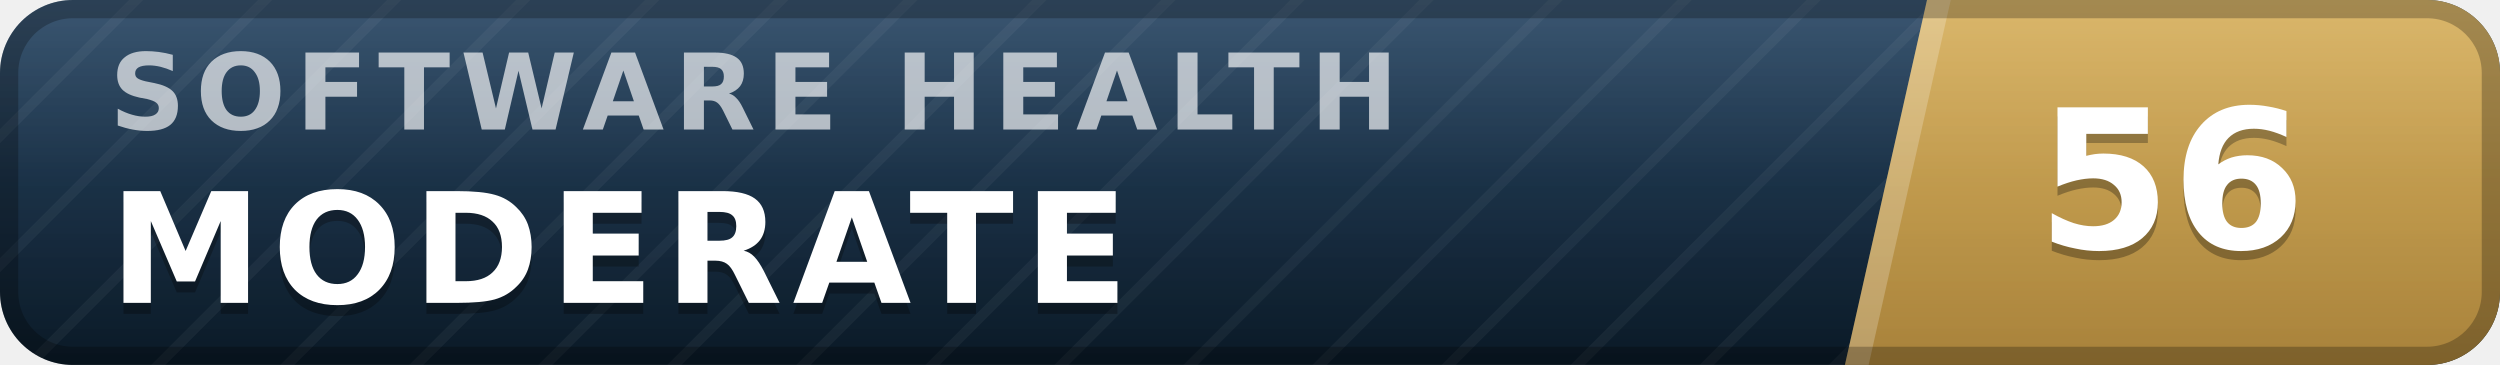
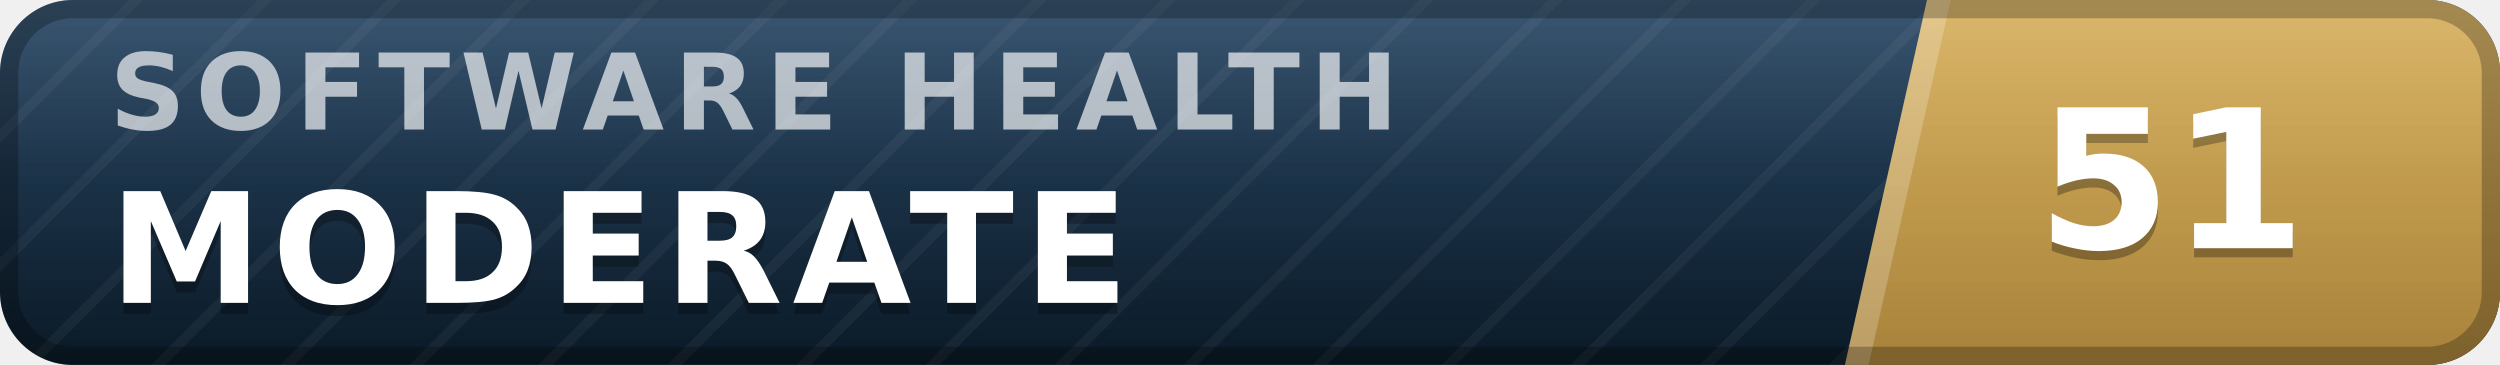
- <svg xmlns="http://www.w3.org/2000/svg" width="137" height="20" viewBox="0 0 137 20" role="img" aria-label="inspect.software software health index 56 of 100, moderate" font-family="Verdana,DejaVu Sans,Geneva,sans-serif">
+ <svg xmlns="http://www.w3.org/2000/svg" width="137" height="20" viewBox="0 0 137 20" role="img" aria-label="inspect.software software health index 51 of 100, moderate" font-family="Verdana,DejaVu Sans,Geneva,sans-serif">
  <defs>
    <linearGradient id="plate" x1="0" y1="0" x2="0" y2="1">
      <stop offset="0" stop-color="#1d3d5c" />
      <stop offset="1" stop-color="#0a1926" />
    </linearGradient>
    <linearGradient id="endplate" x1="0" y1="0" x2="0" y2="1">
      <stop offset="0" stop-color="#d5ac55" />
      <stop offset="1" stop-color="#a8823a" />
    </linearGradient>
    <linearGradient id="gloss" x1="0" y1="0" x2="0" y2="1">
      <stop offset="0" stop-color="#fff" stop-opacity=".13" />
      <stop offset=".5" stop-color="#fff" stop-opacity=".03" />
      <stop offset="1" stop-color="#fff" stop-opacity="0" />
    </linearGradient>
    <pattern id="guilloche" width="5" height="5" patternUnits="userSpaceOnUse" patternTransform="rotate(45)">
      <line x1="0" y1="0" x2="0" y2="5" stroke="#fff" stroke-opacity=".045" stroke-width="1.1" />
    </pattern>
    <clipPath id="rounded">
      <rect width="137" height="20" rx="4" />
    </clipPath>
  </defs>
  <g clip-path="url(#rounded)">
    <rect width="137" height="20" fill="url(#plate)" />
    <rect width="137" height="20" fill="url(#guilloche)" />
    <polygon points="105.6,0 137,0 137,20 101.1,20" fill="url(#endplate)" />
    <polygon points="105.6,0 106.9,0 102.4,20 101.1,20" fill="#fff" fill-opacity=".22" />
    <text x="6.0" y="7.1" font-size="5.8" letter-spacing="0.55" fill="#fff" fill-opacity=".66" font-weight="bold" textLength="76.3" lengthAdjust="spacing">SOFTWARE HEALTH</text>
    <text x="6.0" y="17.2" font-size="8.4" fill="#000" fill-opacity=".3" font-weight="bold" letter-spacing="0.55" textLength="59.5" lengthAdjust="spacing">MODERATE</text>
    <text x="6.0" y="16.6" font-size="8.4" fill="#fff" font-weight="bold" letter-spacing="0.55" textLength="59.5" lengthAdjust="spacing">MODERATE</text>
-     <text x="119.0" y="14.1" font-size="10.6" fill="#000" fill-opacity=".3" font-weight="bold" text-anchor="middle">56</text>
-     <text x="119.0" y="13.6" font-size="10.6" fill="#fff" font-weight="bold" text-anchor="middle">56</text>
+     <text x="119.0" y="14.1" font-size="10.6" fill="#000" fill-opacity=".3" font-weight="bold" text-anchor="middle">51</text>
+     <text x="119.0" y="13.6" font-size="10.6" fill="#fff" font-weight="bold" text-anchor="middle">51</text>
    <rect width="137" height="20" fill="url(#gloss)" />
  </g>
  <rect x=".5" y=".5" width="136" height="19" rx="3.5" fill="none" stroke="#000" stroke-opacity=".25" />
</svg>
